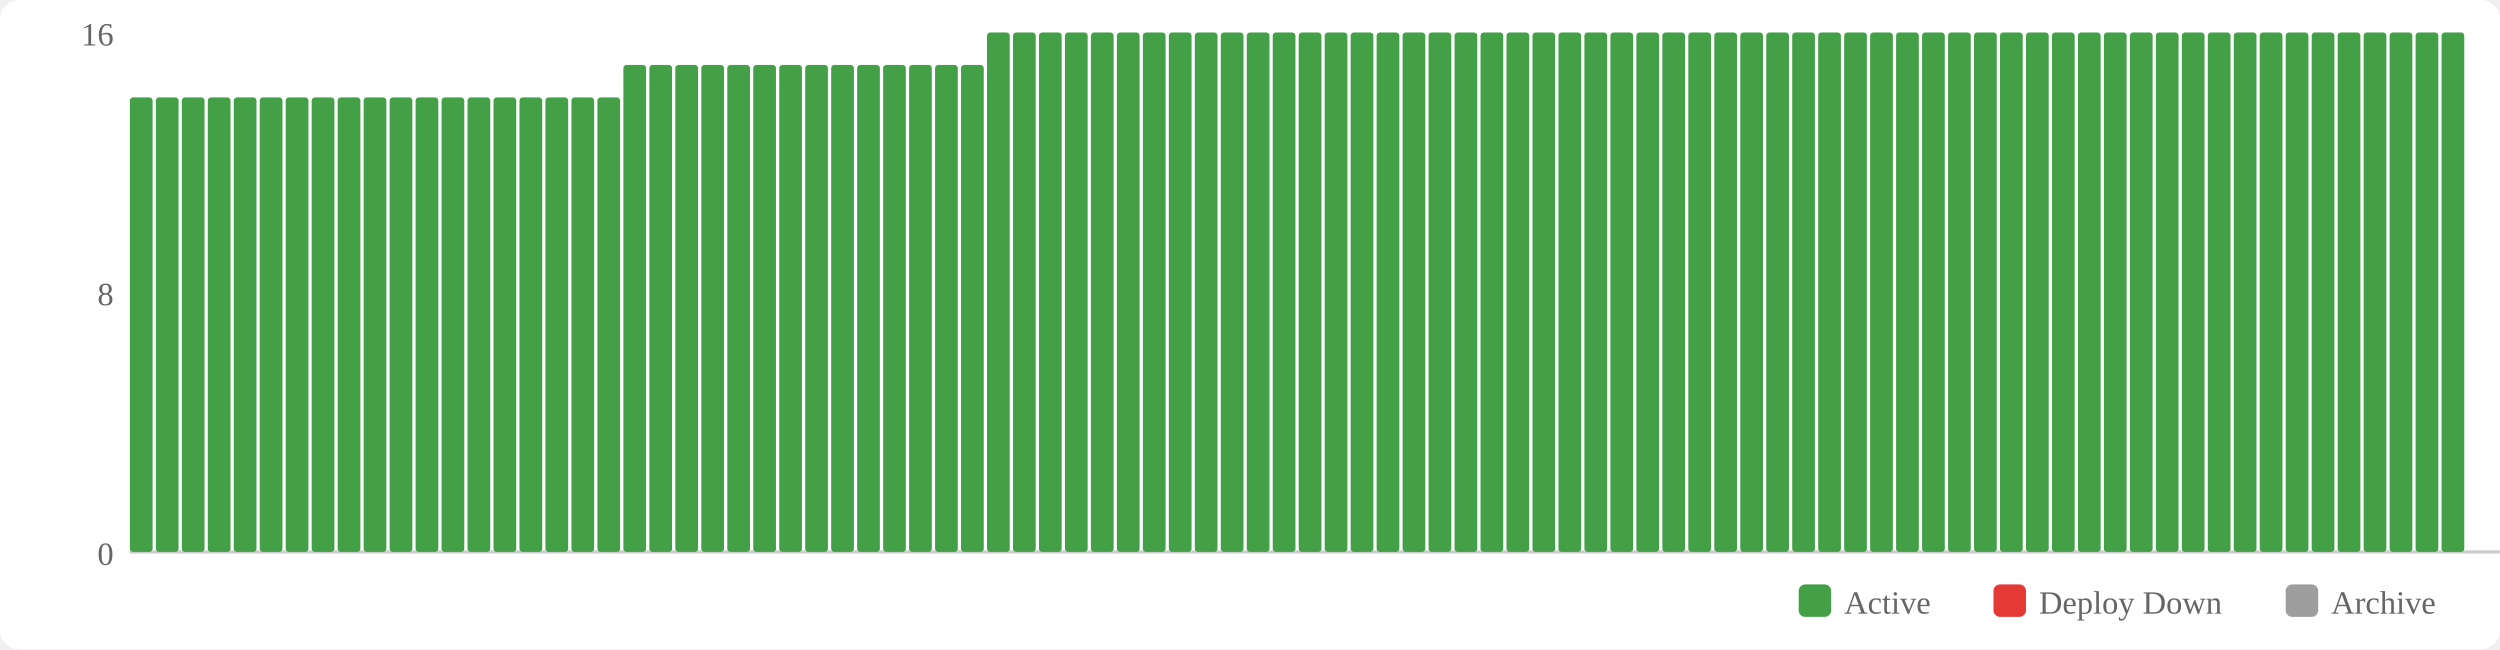
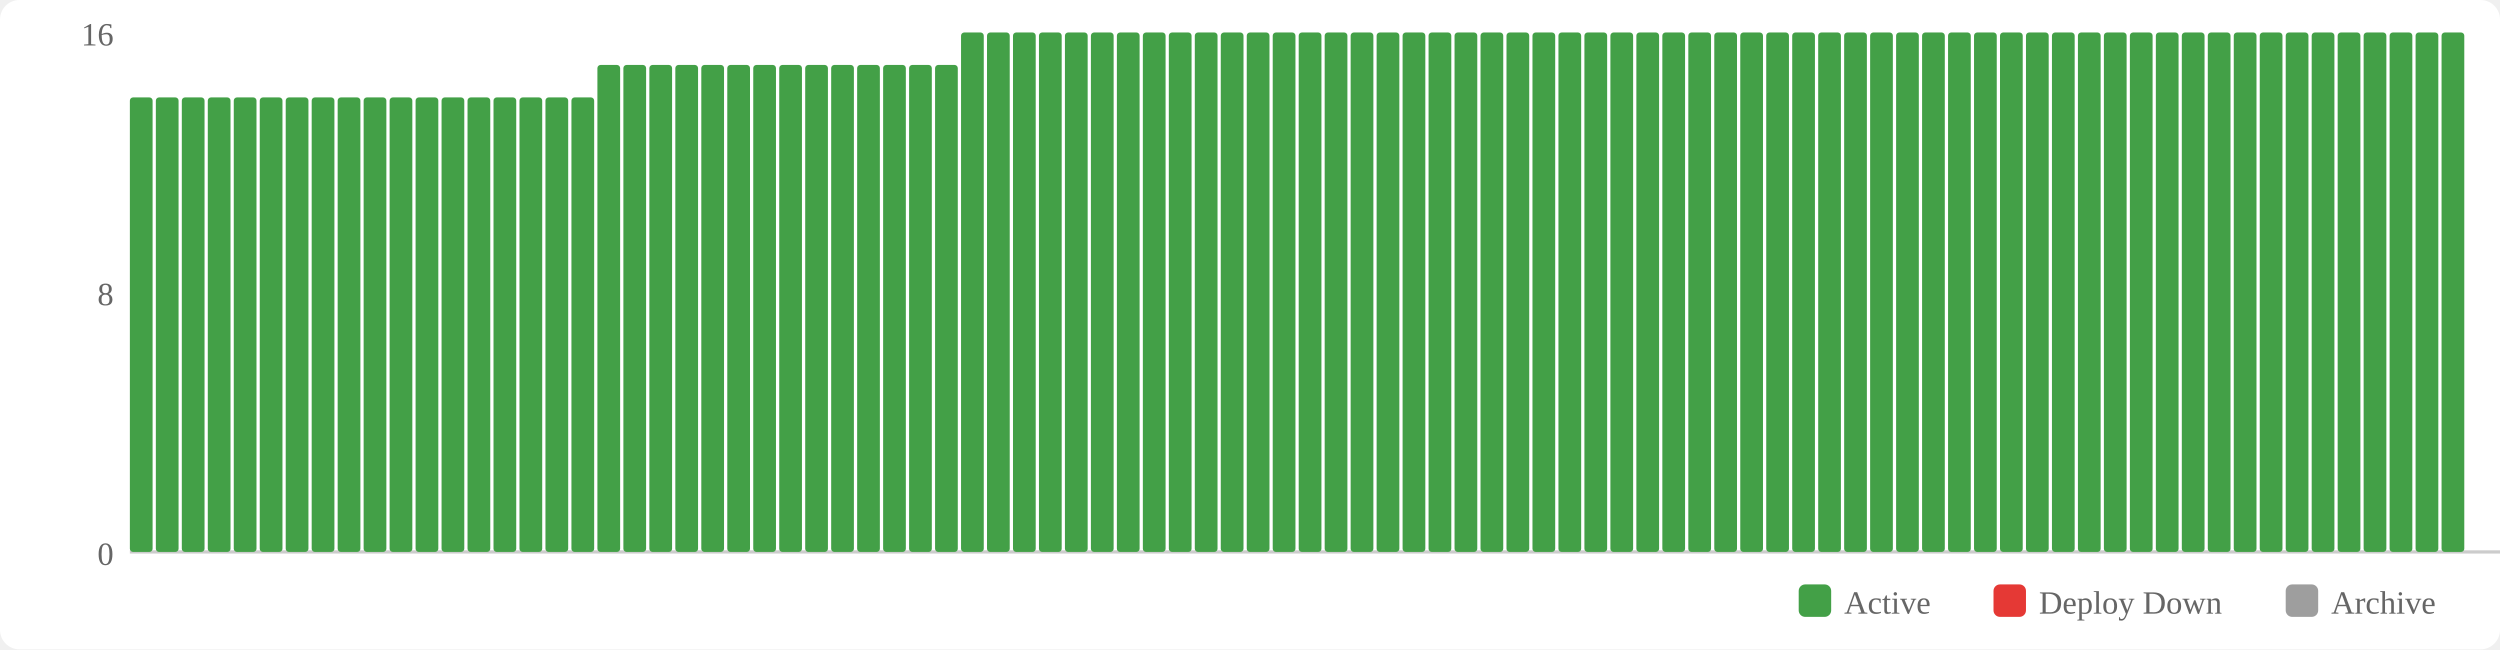
<svg xmlns="http://www.w3.org/2000/svg" width="770" height="200" viewBox="0 0 770 200">
  <rect width="770" height="200" fill="#fff" rx="6" />
  <rect x="554" y="180" width="10" height="10" fill="#43a047" rx="2" />
  <text x="568" y="189" font-size="10" fill="#666">Active</text>
  <rect x="614" y="180" width="10" height="10" fill="#e53935" rx="2" />
  <text x="628" y="189" font-size="10" fill="#666">Deploy Down</text>
  <rect x="704" y="180" width="10" height="10" fill="#9e9e9e" rx="2" />
  <text x="718" y="189" font-size="10" fill="#666">Archive</text>
  <text x="35" y="174" text-anchor="end" font-size="10" fill="#666">0</text>
  <text x="35" y="94" text-anchor="end" font-size="10" fill="#666">8</text>
  <text x="35" y="14" text-anchor="end" font-size="10" fill="#666">16</text>
  <line x1="40" y1="170" x2="770" y2="170" stroke="#ccc" stroke-width="1" />
  <rect x="40" y="30" width="7" height="140" fill="#43a047" rx="1" />
  <rect x="48" y="30" width="7" height="140" fill="#43a047" rx="1" />
  <rect x="56" y="30" width="7" height="140" fill="#43a047" rx="1" />
  <rect x="64" y="30" width="7" height="140" fill="#43a047" rx="1" />
  <rect x="72" y="30" width="7" height="140" fill="#43a047" rx="1" />
  <rect x="80" y="30" width="7" height="140" fill="#43a047" rx="1" />
  <rect x="88" y="30" width="7" height="140" fill="#43a047" rx="1" />
  <rect x="96" y="30" width="7" height="140" fill="#43a047" rx="1" />
  <rect x="104" y="30" width="7" height="140" fill="#43a047" rx="1" />
  <rect x="112" y="30" width="7" height="140" fill="#43a047" rx="1" />
  <rect x="120" y="30" width="7" height="140" fill="#43a047" rx="1" />
  <rect x="128" y="30" width="7" height="140" fill="#43a047" rx="1" />
  <rect x="136" y="30" width="7" height="140" fill="#43a047" rx="1" />
  <rect x="144" y="30" width="7" height="140" fill="#43a047" rx="1" />
  <rect x="152" y="30" width="7" height="140" fill="#43a047" rx="1" />
  <rect x="160" y="30" width="7" height="140" fill="#43a047" rx="1" />
  <rect x="168" y="30" width="7" height="140" fill="#43a047" rx="1" />
  <rect x="176" y="30" width="7" height="140" fill="#43a047" rx="1" />
-   <rect x="184" y="30" width="7" height="140" fill="#43a047" rx="1" />
+   <rect x="184" y="20" width="7" height="150" fill="#43a047" rx="1" />
  <rect x="192" y="20" width="7" height="150" fill="#43a047" rx="1" />
  <rect x="200" y="20" width="7" height="150" fill="#43a047" rx="1" />
  <rect x="208" y="20" width="7" height="150" fill="#43a047" rx="1" />
  <rect x="216" y="20" width="7" height="150" fill="#43a047" rx="1" />
  <rect x="224" y="20" width="7" height="150" fill="#43a047" rx="1" />
  <rect x="232" y="20" width="7" height="150" fill="#43a047" rx="1" />
  <rect x="240" y="20" width="7" height="150" fill="#43a047" rx="1" />
  <rect x="248" y="20" width="7" height="150" fill="#43a047" rx="1" />
  <rect x="256" y="20" width="7" height="150" fill="#43a047" rx="1" />
  <rect x="264" y="20" width="7" height="150" fill="#43a047" rx="1" />
  <rect x="272" y="20" width="7" height="150" fill="#43a047" rx="1" />
  <rect x="280" y="20" width="7" height="150" fill="#43a047" rx="1" />
  <rect x="288" y="20" width="7" height="150" fill="#43a047" rx="1" />
-   <rect x="296" y="20" width="7" height="150" fill="#43a047" rx="1" />
+   <rect x="296" y="10" width="7" height="160" fill="#43a047" rx="1" />
  <rect x="304" y="10" width="7" height="160" fill="#43a047" rx="1" />
  <rect x="312" y="10" width="7" height="160" fill="#43a047" rx="1" />
  <rect x="320" y="10" width="7" height="160" fill="#43a047" rx="1" />
  <rect x="328" y="10" width="7" height="160" fill="#43a047" rx="1" />
  <rect x="336" y="10" width="7" height="160" fill="#43a047" rx="1" />
  <rect x="344" y="10" width="7" height="160" fill="#43a047" rx="1" />
  <rect x="352" y="10" width="7" height="160" fill="#43a047" rx="1" />
  <rect x="360" y="10" width="7" height="160" fill="#43a047" rx="1" />
  <rect x="368" y="10" width="7" height="160" fill="#43a047" rx="1" />
  <rect x="376" y="10" width="7" height="160" fill="#43a047" rx="1" />
  <rect x="384" y="10" width="7" height="160" fill="#43a047" rx="1" />
  <rect x="392" y="10" width="7" height="160" fill="#43a047" rx="1" />
  <rect x="400" y="10" width="7" height="160" fill="#43a047" rx="1" />
  <rect x="408" y="10" width="7" height="160" fill="#43a047" rx="1" />
  <rect x="416" y="10" width="7" height="160" fill="#43a047" rx="1" />
  <rect x="424" y="10" width="7" height="160" fill="#43a047" rx="1" />
  <rect x="432" y="10" width="7" height="160" fill="#43a047" rx="1" />
  <rect x="440" y="10" width="7" height="160" fill="#43a047" rx="1" />
  <rect x="448" y="10" width="7" height="160" fill="#43a047" rx="1" />
  <rect x="456" y="10" width="7" height="160" fill="#43a047" rx="1" />
  <rect x="464" y="10" width="7" height="160" fill="#43a047" rx="1" />
  <rect x="472" y="10" width="7" height="160" fill="#43a047" rx="1" />
  <rect x="480" y="10" width="7" height="160" fill="#43a047" rx="1" />
  <rect x="488" y="10" width="7" height="160" fill="#43a047" rx="1" />
  <rect x="496" y="10" width="7" height="160" fill="#43a047" rx="1" />
  <rect x="504" y="10" width="7" height="160" fill="#43a047" rx="1" />
  <rect x="512" y="10" width="7" height="160" fill="#43a047" rx="1" />
  <rect x="520" y="10" width="7" height="160" fill="#43a047" rx="1" />
  <rect x="528" y="10" width="7" height="160" fill="#43a047" rx="1" />
  <rect x="536" y="10" width="7" height="160" fill="#43a047" rx="1" />
  <rect x="544" y="10" width="7" height="160" fill="#43a047" rx="1" />
  <rect x="552" y="10" width="7" height="160" fill="#43a047" rx="1" />
  <rect x="560" y="10" width="7" height="160" fill="#43a047" rx="1" />
  <rect x="568" y="10" width="7" height="160" fill="#43a047" rx="1" />
  <rect x="576" y="10" width="7" height="160" fill="#43a047" rx="1" />
  <rect x="584" y="10" width="7" height="160" fill="#43a047" rx="1" />
  <rect x="592" y="10" width="7" height="160" fill="#43a047" rx="1" />
  <rect x="600" y="10" width="7" height="160" fill="#43a047" rx="1" />
  <rect x="608" y="10" width="7" height="160" fill="#43a047" rx="1" />
  <rect x="616" y="10" width="7" height="160" fill="#43a047" rx="1" />
  <rect x="624" y="10" width="7" height="160" fill="#43a047" rx="1" />
  <rect x="632" y="10" width="7" height="160" fill="#43a047" rx="1" />
  <rect x="640" y="10" width="7" height="160" fill="#43a047" rx="1" />
  <rect x="648" y="10" width="7" height="160" fill="#43a047" rx="1" />
  <rect x="656" y="10" width="7" height="160" fill="#43a047" rx="1" />
  <rect x="664" y="10" width="7" height="160" fill="#43a047" rx="1" />
  <rect x="672" y="10" width="7" height="160" fill="#43a047" rx="1" />
  <rect x="680" y="10" width="7" height="160" fill="#43a047" rx="1" />
  <rect x="688" y="10" width="7" height="160" fill="#43a047" rx="1" />
  <rect x="696" y="10" width="7" height="160" fill="#43a047" rx="1" />
  <rect x="704" y="10" width="7" height="160" fill="#43a047" rx="1" />
  <rect x="712" y="10" width="7" height="160" fill="#43a047" rx="1" />
  <rect x="720" y="10" width="7" height="160" fill="#43a047" rx="1" />
  <rect x="728" y="10" width="7" height="160" fill="#43a047" rx="1" />
  <rect x="736" y="10" width="7" height="160" fill="#43a047" rx="1" />
  <rect x="744" y="10" width="7" height="160" fill="#43a047" rx="1" />
  <rect x="752" y="10" width="7" height="160" fill="#43a047" rx="1" />
</svg>
